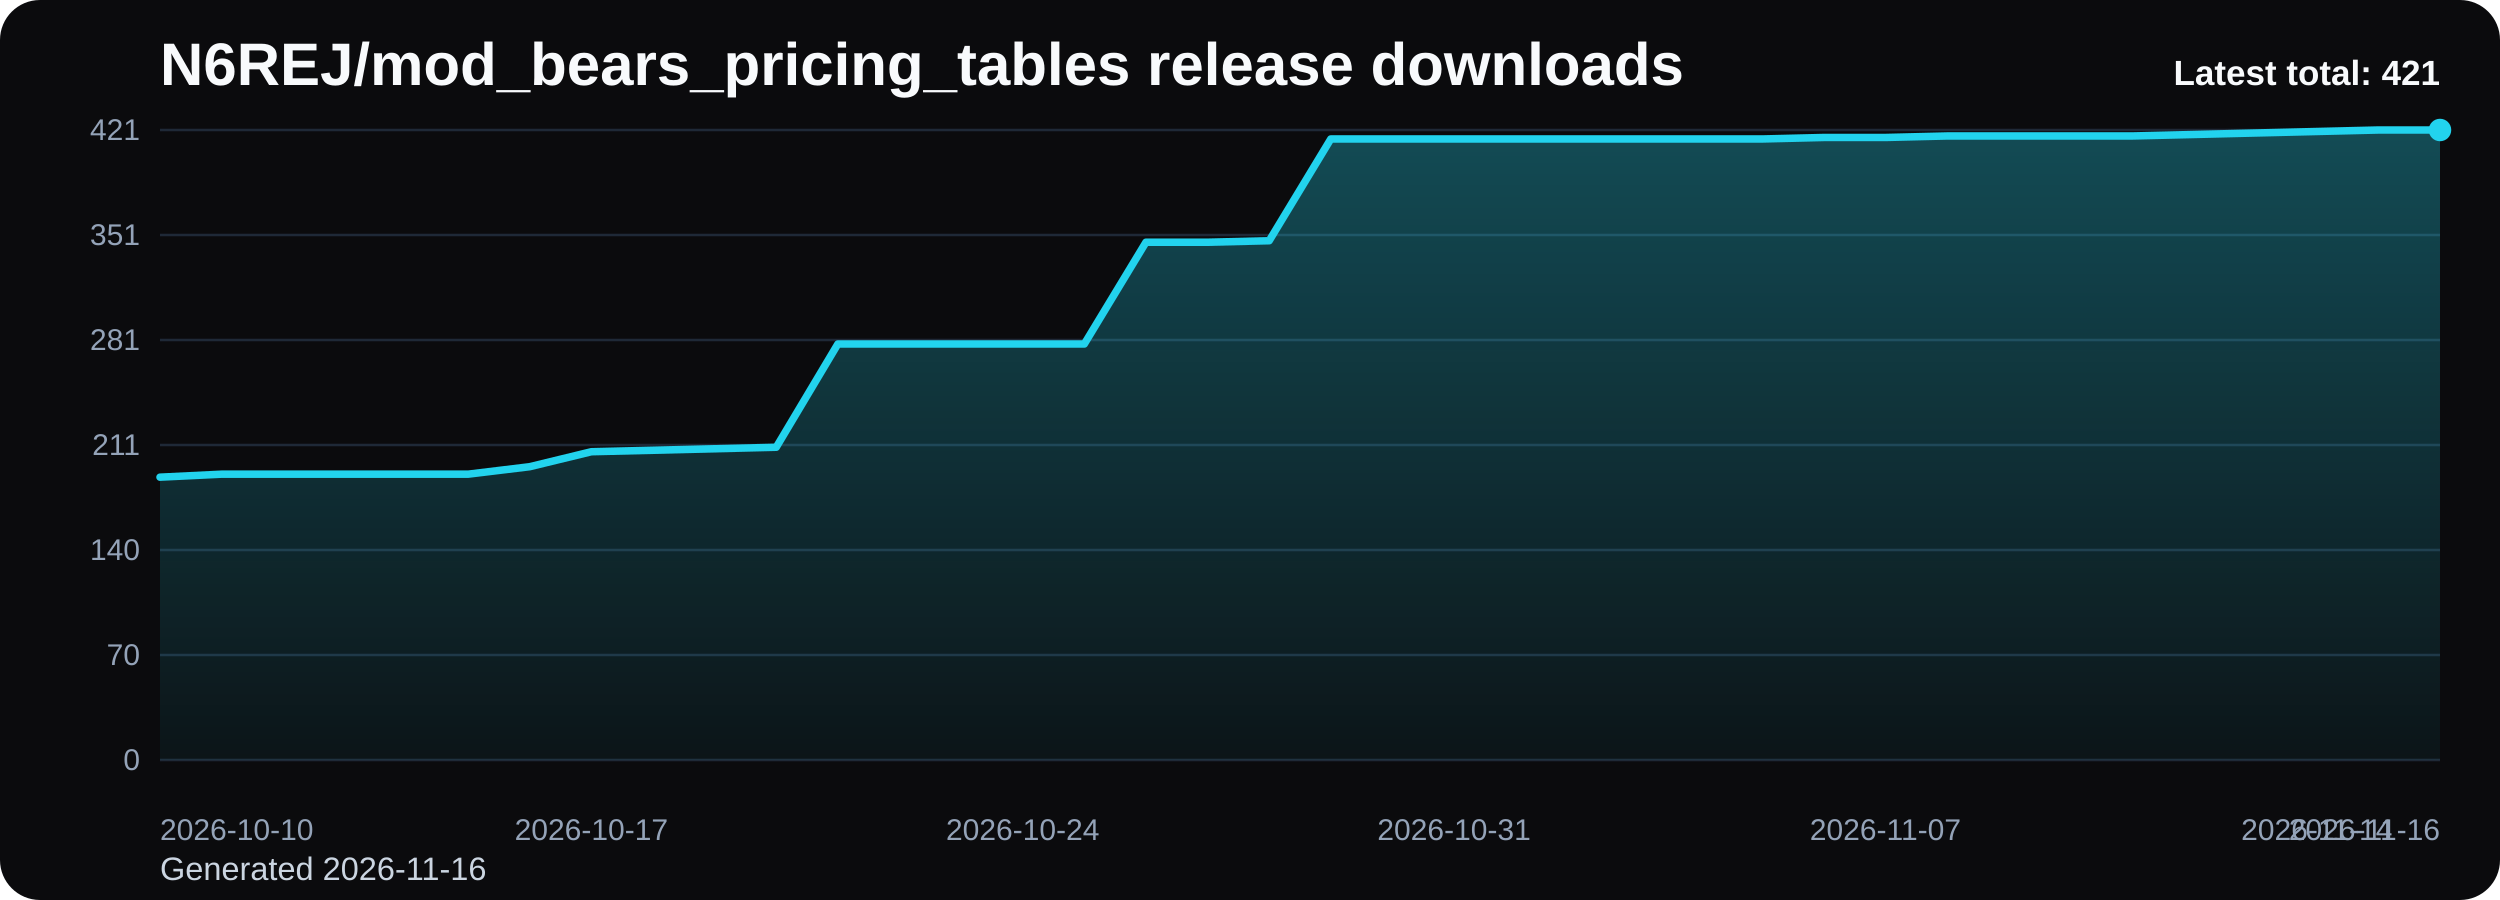
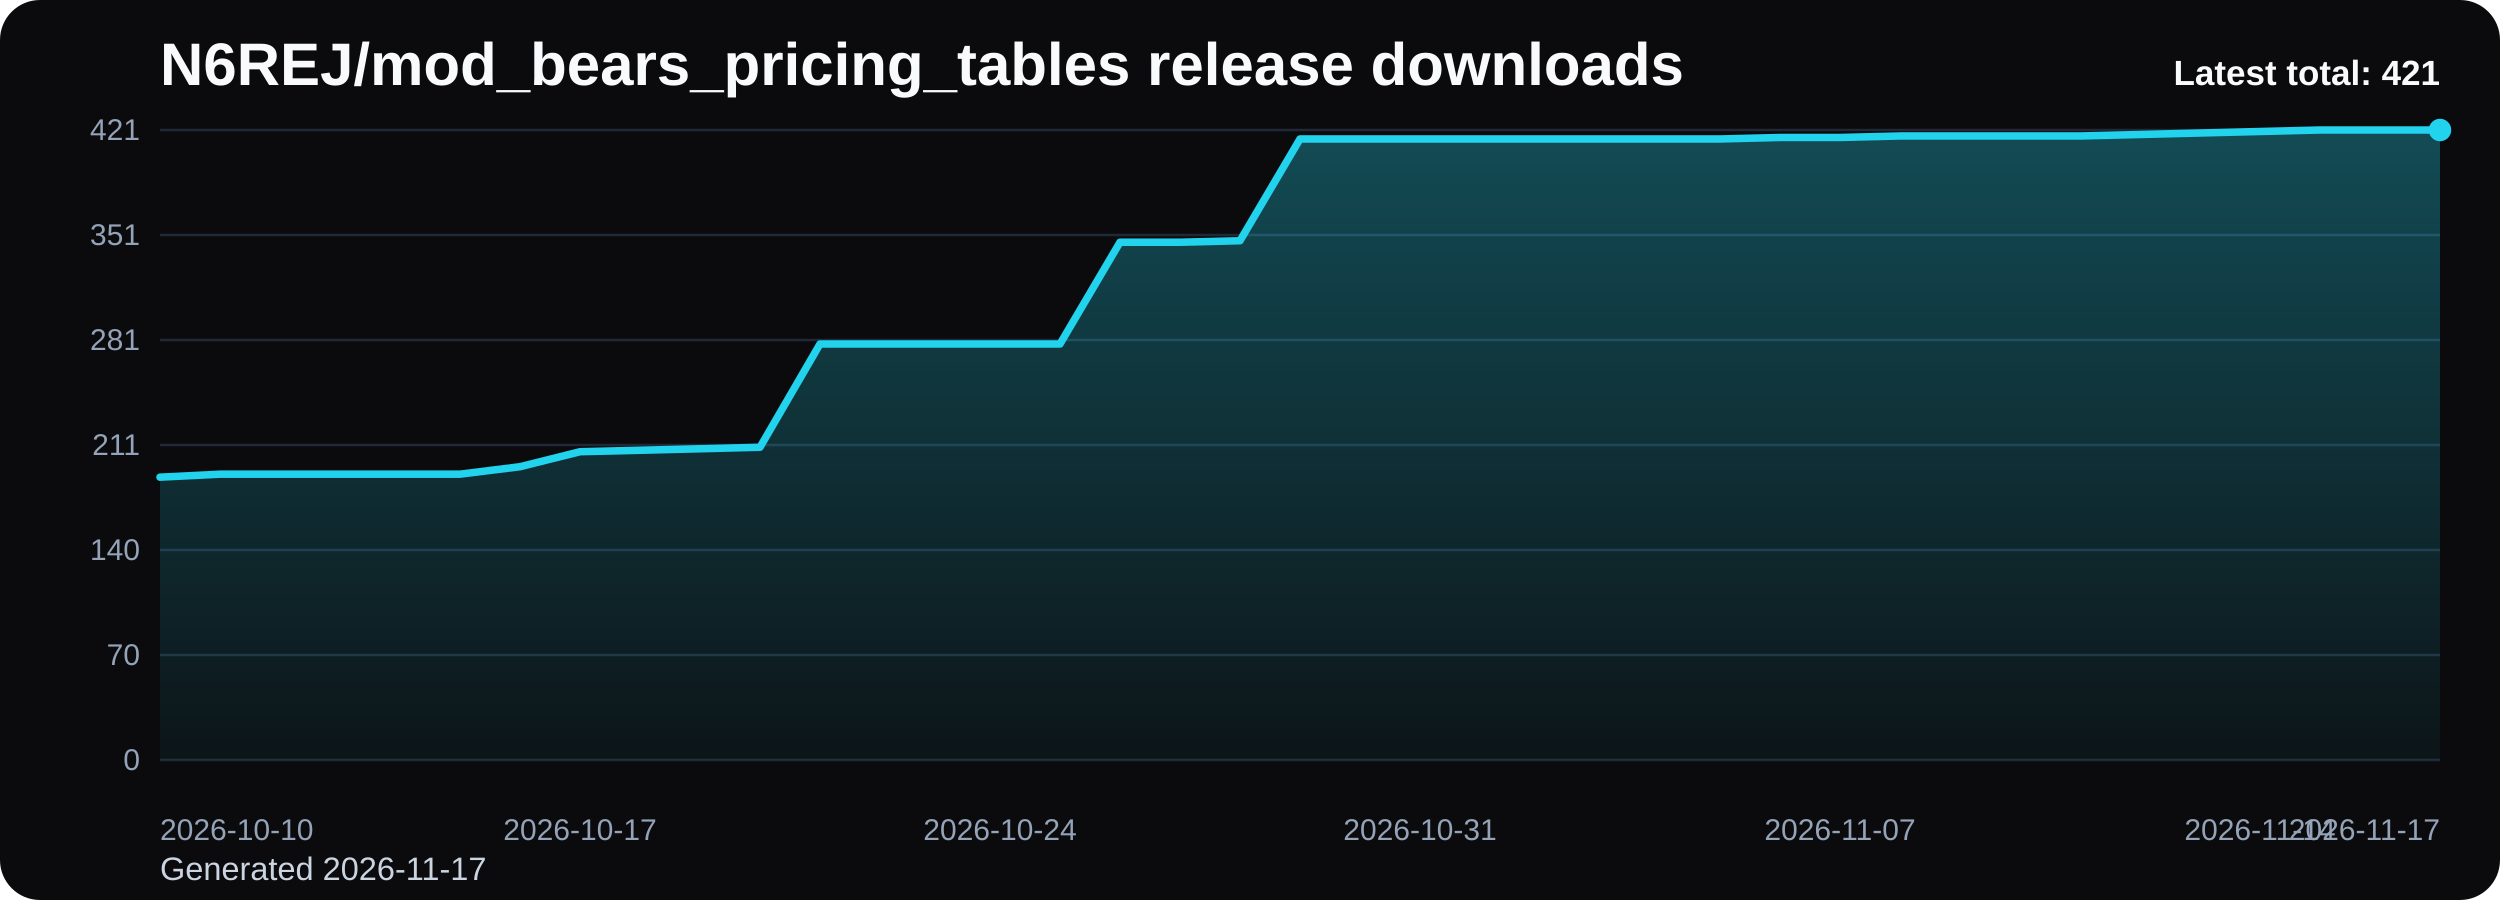
<svg xmlns="http://www.w3.org/2000/svg" viewBox="0 0 1000 360" role="img" aria-label="N6REJ/mod_bears_pricing_tables release downloads chart">
  <defs>
    <linearGradient id="fill-total-trend-black" x1="0" y1="0" x2="0" y2="1">
      <stop offset="0%" stop-color="#22d3ee" stop-opacity="0.32" />
      <stop offset="100%" stop-color="#22d3ee" stop-opacity="0.05" />
    </linearGradient>
    <style>
      .bg { fill: #0b0b0d; }
      .title { font: 700 24px Arial, sans-serif; fill: #f8fafc; }
      .sub { font: 400 13px Arial, sans-serif; fill: #cbd5e1; }
      .grid { stroke: #1f2937; stroke-width: 1; }
      .axis { font: 400 12px Arial, sans-serif; fill: #94a3b8; }
      .line { fill: none; stroke: #22d3ee; stroke-width: 3; stroke-linecap: round; stroke-linejoin: round; }
      .dot { fill: #22d3ee; }
      .value { font: 600 11px Arial, sans-serif; fill: #cbd5e1; }
      .latest { font: 700 14px Arial, sans-serif; fill: #f8fafc; }
    </style>
  </defs>
  <rect class="bg" x="0" y="0" width="1000" height="360" rx="16" />
  <text class="title" x="64" y="34">N6REJ/mod_bears_pricing_tables release downloads</text>
-   <text class="sub" x="64" y="352">Generated 2026-11-16</text>
+   <text class="sub" x="64" y="352">Generated 2026-11-17</text>
  <line x1="64" y1="52.00" x2="976" y2="52.00" class="grid" />
  <text x="56" y="56.00" text-anchor="end" class="axis">421</text>
  <line x1="64" y1="94.00" x2="976" y2="94.00" class="grid" />
  <text x="56" y="98.00" text-anchor="end" class="axis">351</text>
  <line x1="64" y1="136.00" x2="976" y2="136.00" class="grid" />
  <text x="56" y="140.00" text-anchor="end" class="axis">281</text>
  <line x1="64" y1="178.00" x2="976" y2="178.00" class="grid" />
  <text x="56" y="182.00" text-anchor="end" class="axis">211</text>
  <line x1="64" y1="220.00" x2="976" y2="220.00" class="grid" />
  <text x="56" y="224.00" text-anchor="end" class="axis">140</text>
  <line x1="64" y1="262.00" x2="976" y2="262.00" class="grid" />
  <text x="56" y="266.00" text-anchor="end" class="axis">70</text>
  <line x1="64" y1="304.00" x2="976" y2="304.00" class="grid" />
  <text x="56" y="308.00" text-anchor="end" class="axis">0</text>
-   <path d="M 64.00 304 L 64.00 190.87 L 88.65 189.67 L 113.30 189.67 L 137.95 189.67 L 162.59 189.67 L 187.24 189.67 L 211.89 186.68 L 236.54 180.69 L 261.19 180.10 L 285.84 179.50 L 310.49 178.90 L 335.14 137.60 L 359.78 137.60 L 384.43 137.60 L 409.08 137.60 L 433.73 137.60 L 458.38 96.89 L 483.03 96.89 L 507.68 96.29 L 532.32 55.59 L 556.97 55.59 L 581.62 55.59 L 606.27 55.59 L 630.92 55.59 L 655.57 55.59 L 680.22 55.59 L 704.86 55.59 L 729.51 54.99 L 754.16 54.99 L 778.81 54.39 L 803.46 54.39 L 828.11 54.39 L 852.76 54.39 L 877.41 53.80 L 902.05 53.20 L 926.70 52.60 L 951.35 52.00 L 976.00 52.00 L 976.00 304 Z" fill="url(#fill-total-trend-black)" />
-   <polyline class="line" points="64.00,190.87 88.65,189.67 113.30,189.67 137.95,189.67 162.59,189.67 187.24,189.67 211.89,186.68 236.54,180.69 261.19,180.10 285.84,179.50 310.49,178.90 335.14,137.60 359.78,137.60 384.43,137.60 409.08,137.60 433.73,137.60 458.38,96.89 483.03,96.89 507.68,96.29 532.32,55.59 556.97,55.59 581.62,55.59 606.27,55.59 630.92,55.59 655.57,55.59 680.22,55.59 704.86,55.59 729.51,54.99 754.16,54.99 778.81,54.39 803.46,54.39 828.11,54.39 852.76,54.39 877.41,53.80 902.05,53.20 926.70,52.60 951.35,52.00 976.00,52.00" />
+   <path d="M 64.00 304 L 64.00 190.87 L 88.00 189.67 L 112.00 189.67 L 136.00 189.67 L 160.00 189.67 L 184.00 189.67 L 208.00 186.68 L 232.00 180.69 L 256.00 180.10 L 280.00 179.50 L 304.00 178.90 L 328.00 137.60 L 352.00 137.60 L 376.00 137.60 L 400.00 137.60 L 424.00 137.60 L 448.00 96.89 L 472.00 96.89 L 496.00 96.29 L 520.00 55.59 L 544.00 55.59 L 568.00 55.59 L 592.00 55.59 L 616.00 55.59 L 640.00 55.59 L 664.00 55.59 L 688.00 55.59 L 712.00 54.99 L 736.00 54.99 L 760.00 54.39 L 784.00 54.39 L 808.00 54.39 L 832.00 54.39 L 856.00 53.80 L 880.00 53.20 L 904.00 52.60 L 928.00 52.00 L 952.00 52.00 L 976.00 52.00 L 976.00 304 Z" fill="url(#fill-total-trend-black)" />
+   <polyline class="line" points="64.00,190.87 88.00,189.67 112.00,189.67 136.00,189.67 160.00,189.67 184.00,189.67 208.00,186.68 232.00,180.69 256.00,180.10 280.00,179.50 304.00,178.90 328.00,137.60 352.00,137.60 376.00,137.60 400.00,137.60 424.00,137.60 448.00,96.89 472.00,96.89 496.00,96.29 520.00,55.59 544.00,55.59 568.00,55.59 592.00,55.59 616.00,55.59 640.00,55.59 664.00,55.59 688.00,55.59 712.00,54.99 736.00,54.99 760.00,54.39 784.00,54.39 808.00,54.39 832.00,54.39 856.00,53.80 880.00,53.20 904.00,52.60 928.00,52.00 952.00,52.00 976.00,52.00" />
  <circle class="dot" cx="976.00" cy="52.00" r="4.5" />
  <text class="axis" x="64.00" y="336" text-anchor="start">2026-10-10</text>
-   <text class="axis" x="236.54" y="336" text-anchor="middle">2026-10-17</text>
-   <text class="axis" x="409.08" y="336" text-anchor="middle">2026-10-24</text>
-   <text class="axis" x="581.62" y="336" text-anchor="middle">2026-10-31</text>
-   <text class="axis" x="754.16" y="336" text-anchor="middle">2026-11-07</text>
-   <text class="axis" x="926.70" y="336" text-anchor="middle">2026-11-14</text>
-   <text class="axis" x="976.00" y="336" text-anchor="end">2026-11-16</text>
+   <text class="axis" x="232.00" y="336" text-anchor="middle">2026-10-17</text>
+   <text class="axis" x="400.00" y="336" text-anchor="middle">2026-10-24</text>
+   <text class="axis" x="568.00" y="336" text-anchor="middle">2026-10-31</text>
+   <text class="axis" x="736.00" y="336" text-anchor="middle">2026-11-07</text>
+   <text class="axis" x="904.00" y="336" text-anchor="middle">2026-11-14</text>
+   <text class="axis" x="976.00" y="336" text-anchor="end">2026-11-17</text>
  <text class="latest" x="976" y="34" text-anchor="end">Latest total: 421</text>
</svg>
